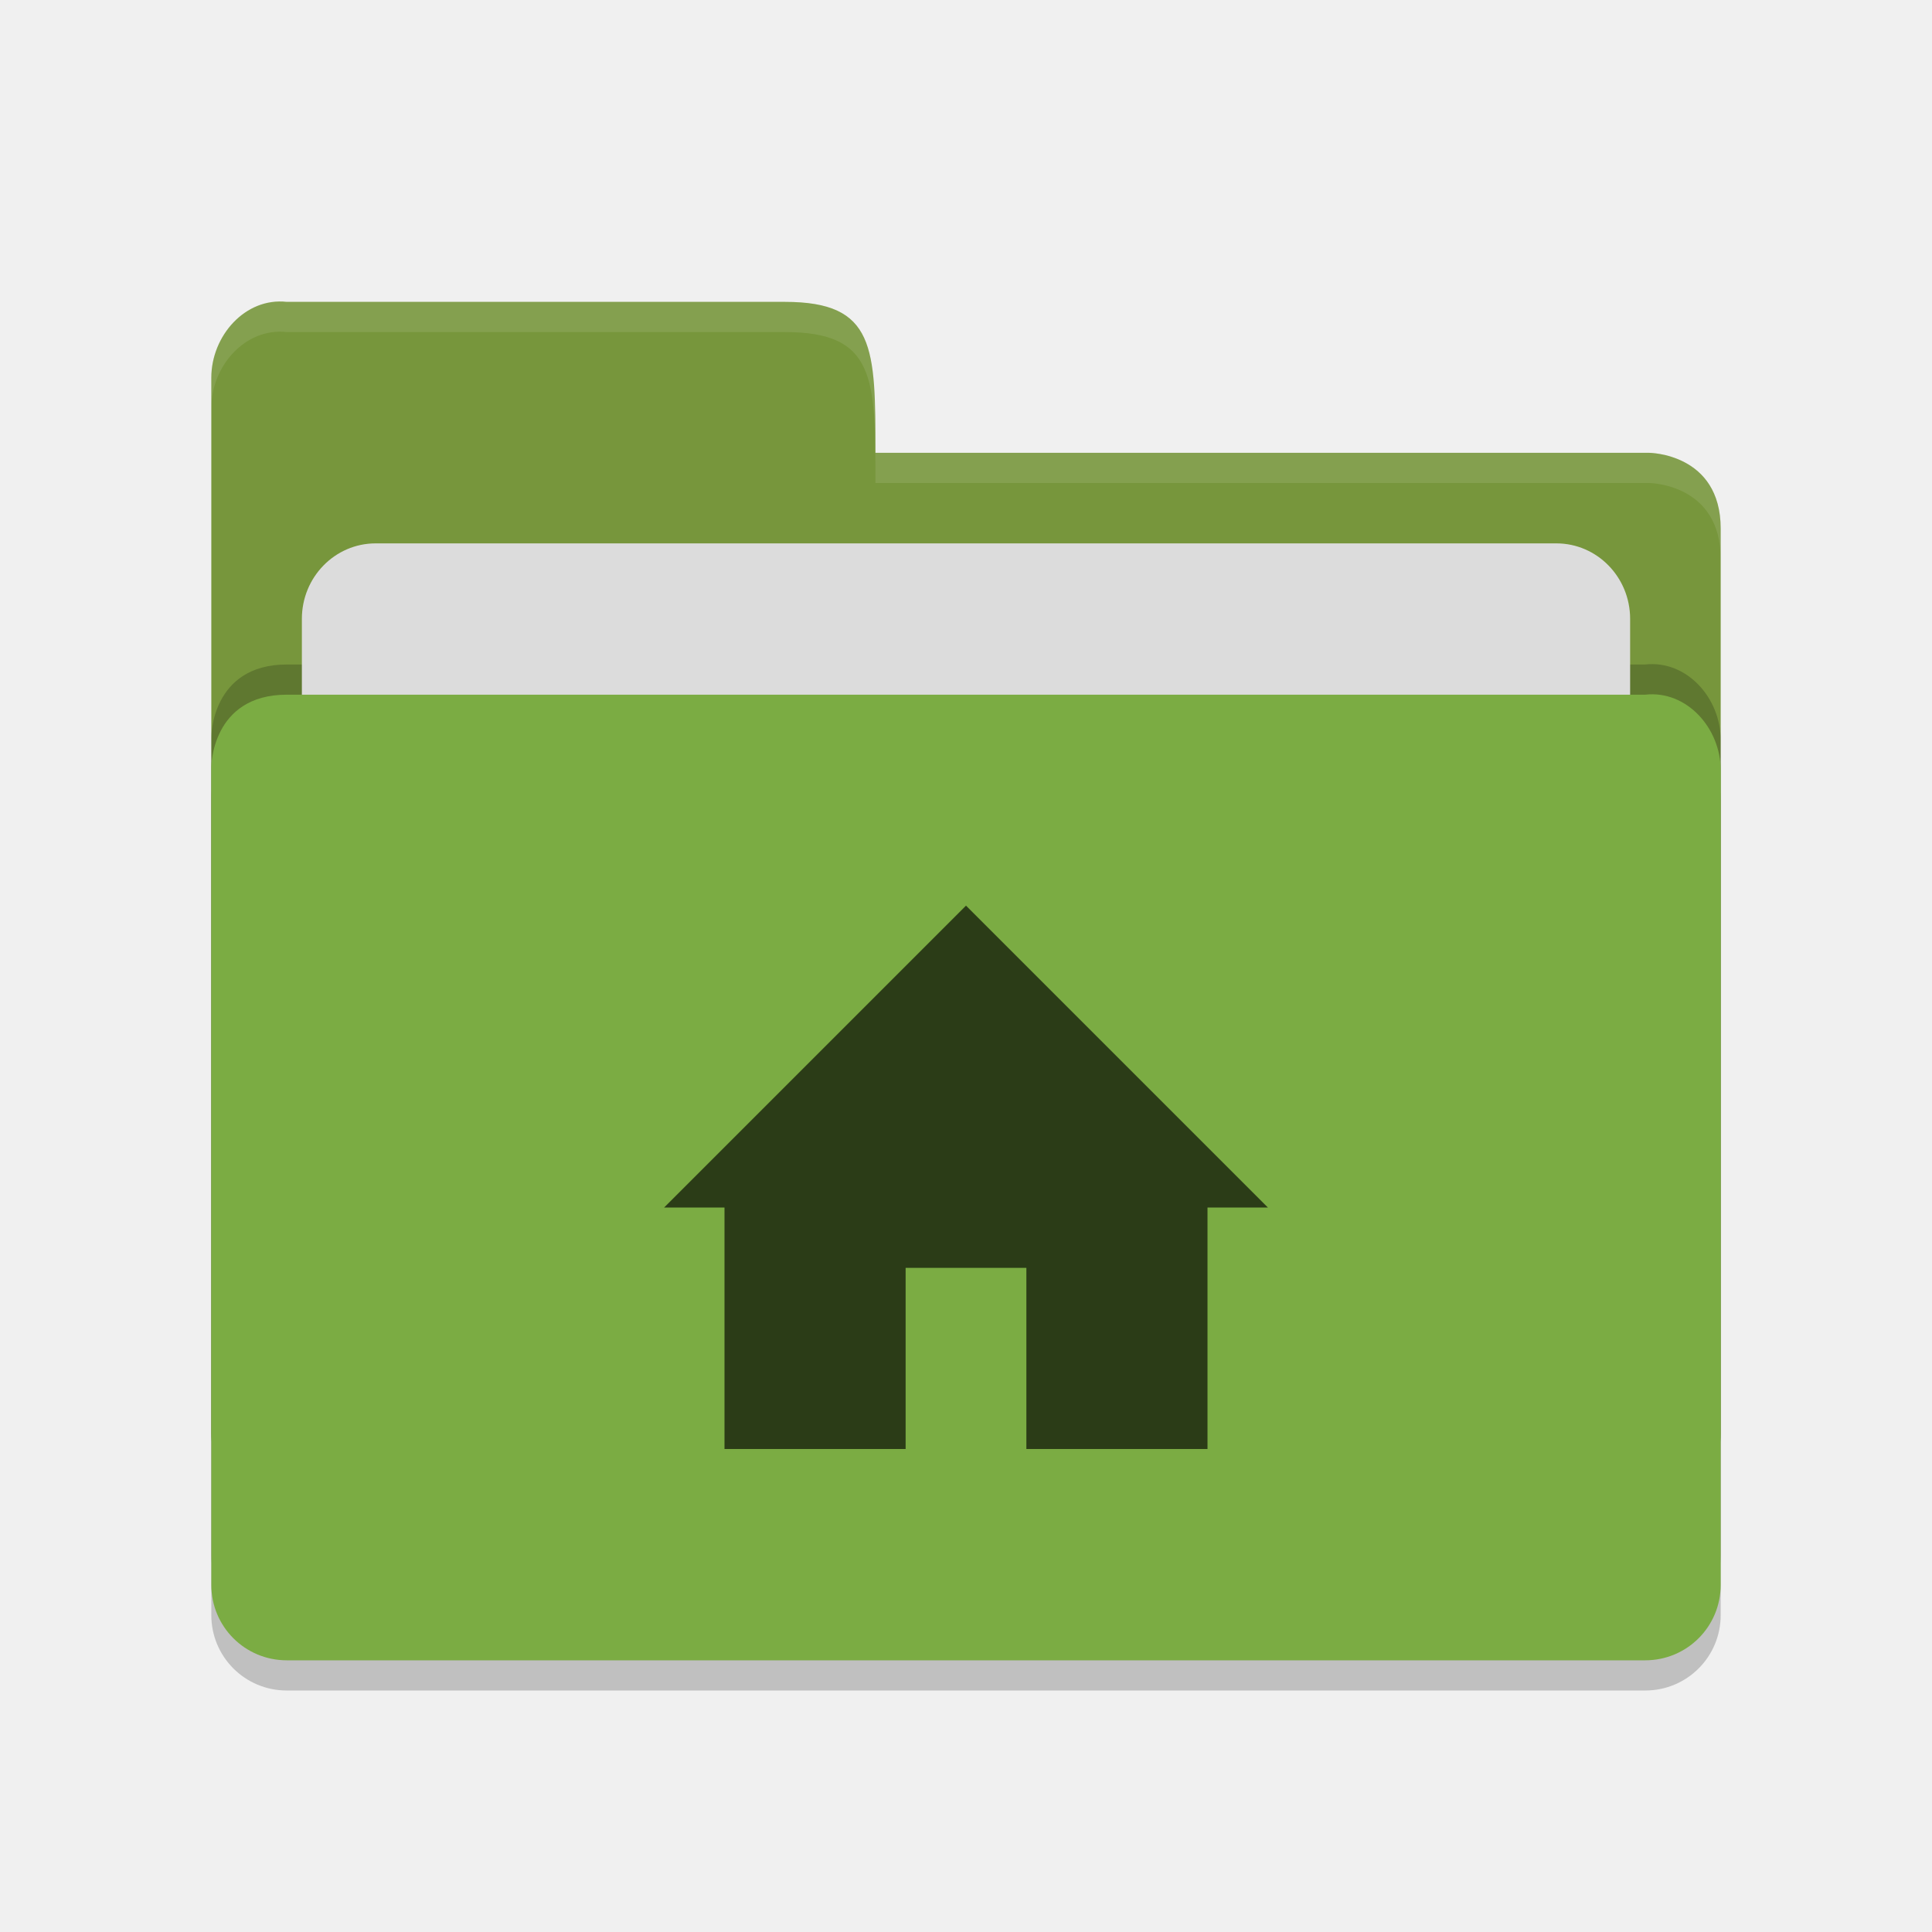
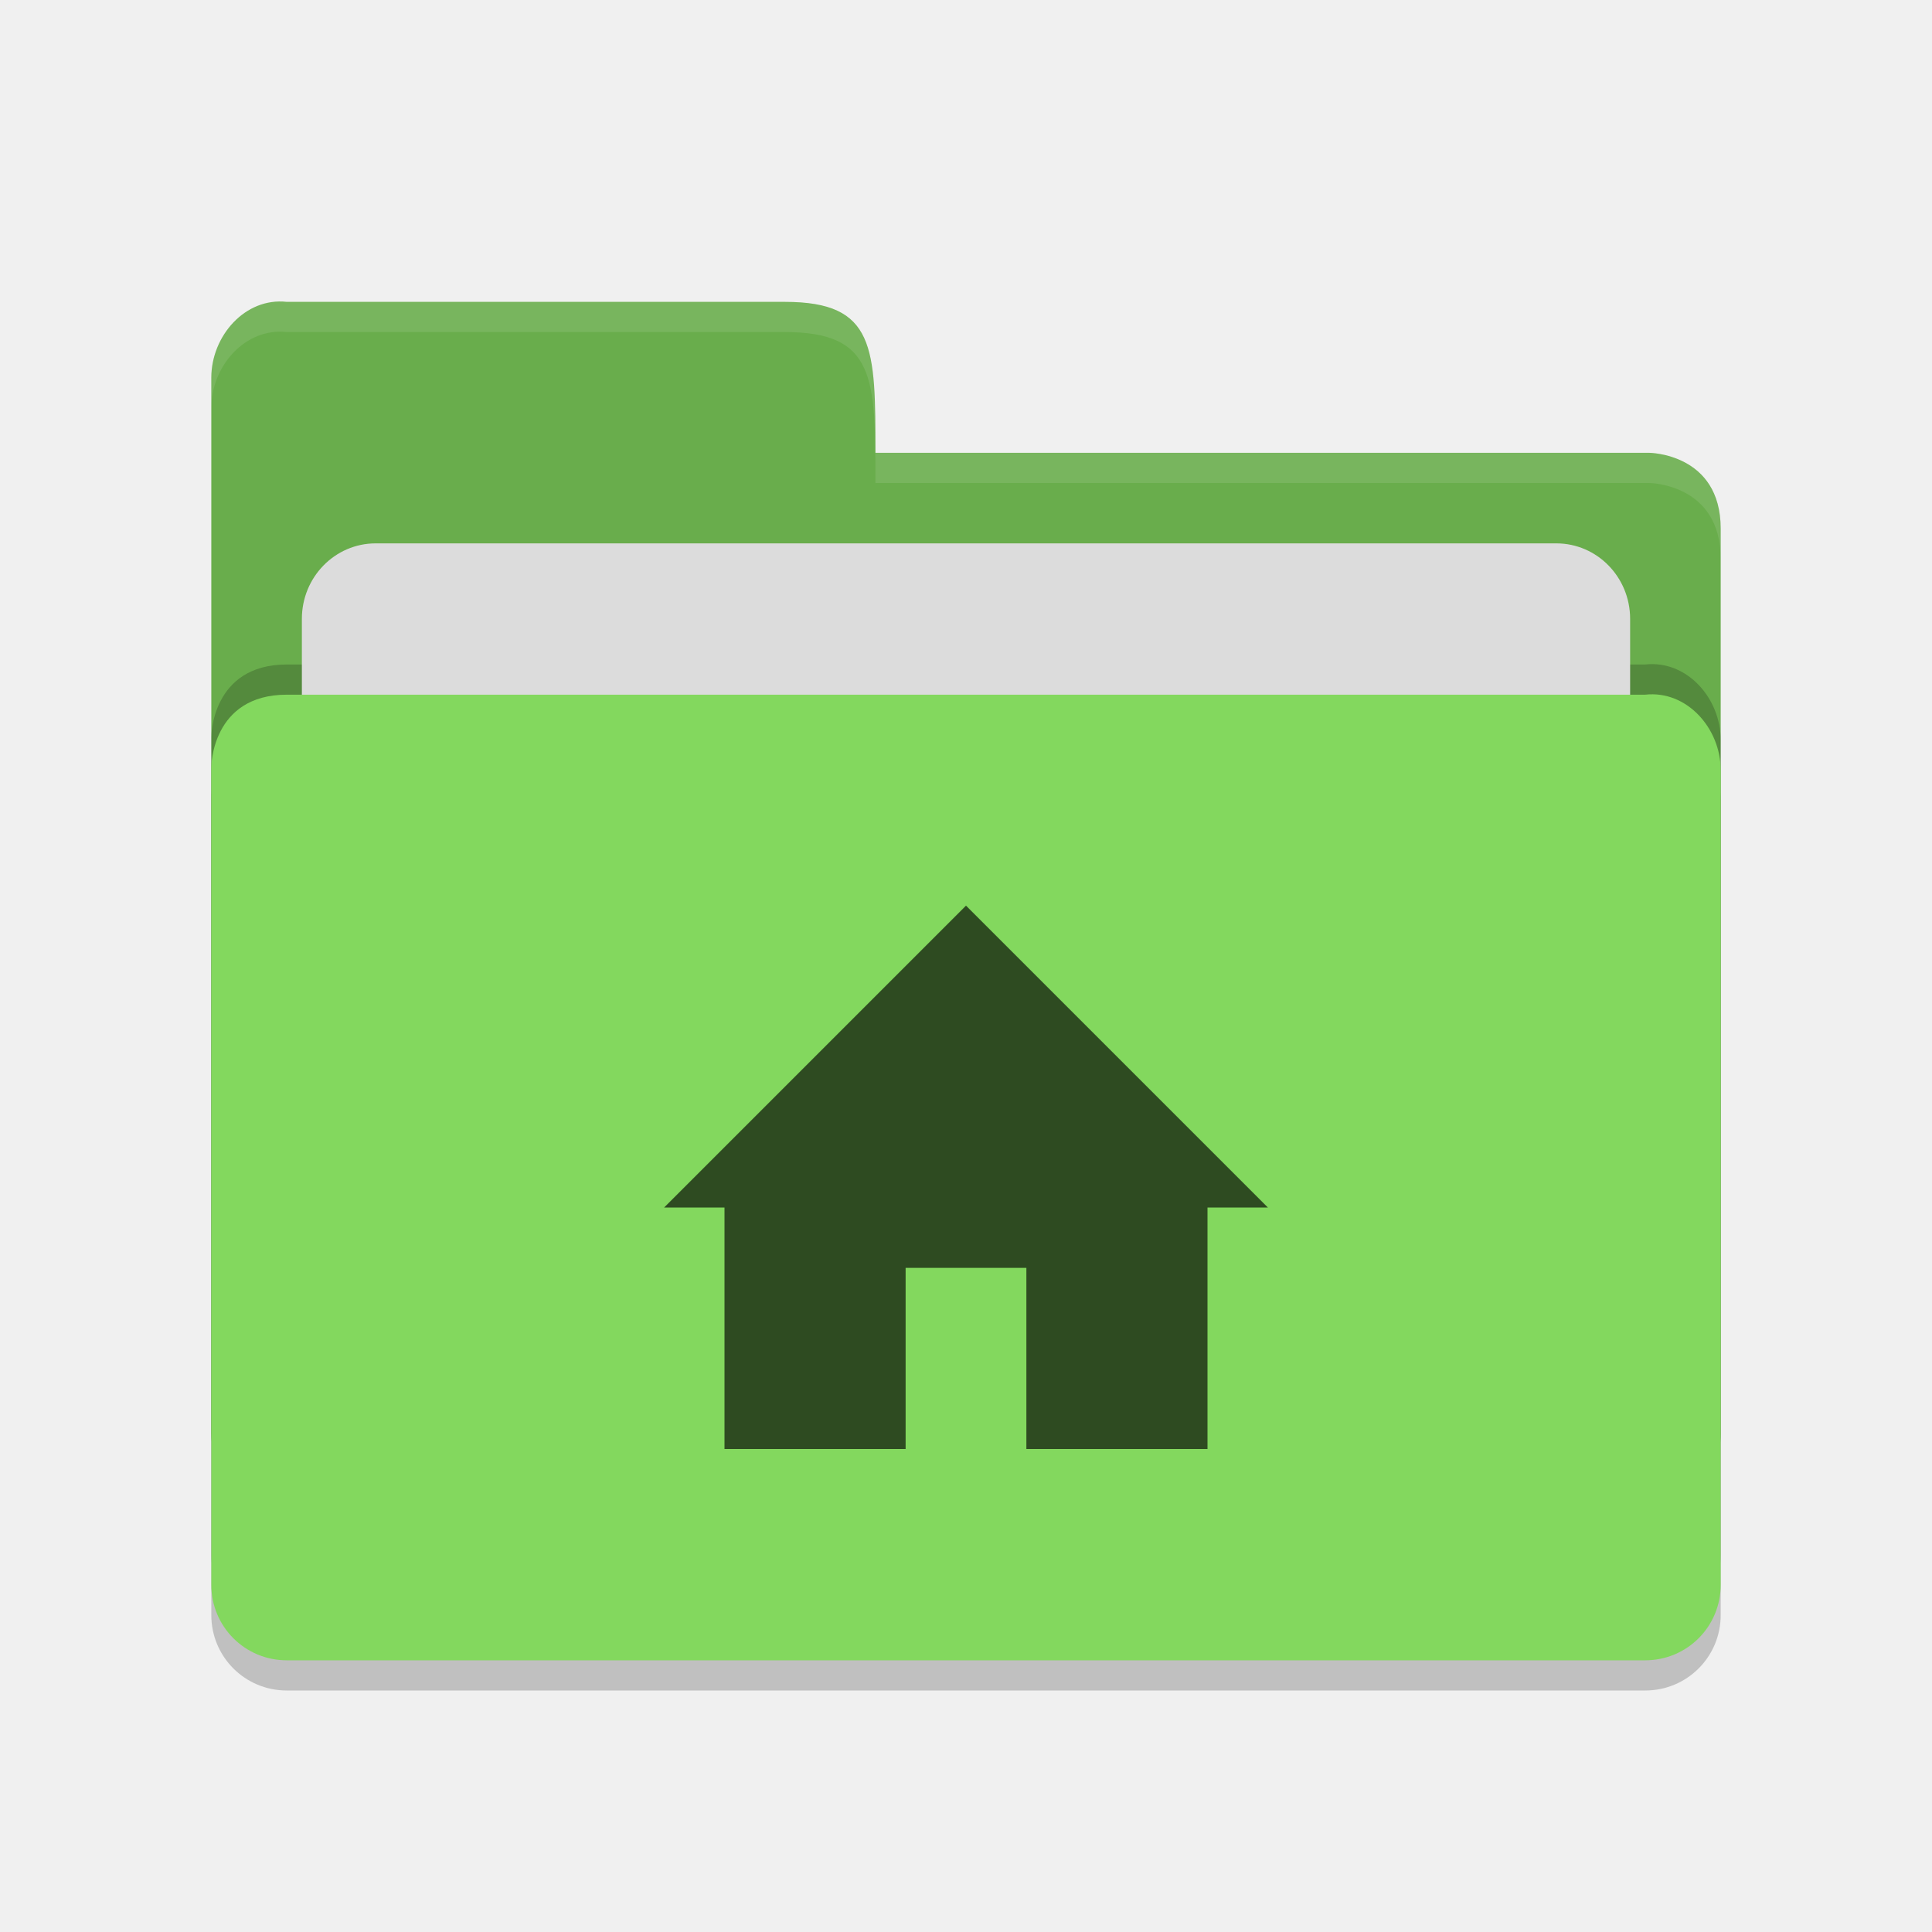
<svg xmlns="http://www.w3.org/2000/svg" height="64" viewBox="0 0 64 64" width="64" version="1.1">
  <path d="m 57,53.501 0,-26.99 c 0,-1.384 -1.123,-2.652 -2.5,-2.499 l -20,0 -4.5,4.09e-4 -20.5,0 C 7,24.013 7,26.408 7,26.408 L 7,53.501 C 7,54.885 8.115,56 9.5,56 l 45,0 c 1.385,0 2.5,-1.115 2.5,-2.499 z" style="opacity:0.2;fill:#000000;fill-opacity:1" />
-   <path style="fill:#77963c;fill-opacity:1" d="M 7,47.5 7,12.513 C 7,11.128 8.123,9.847 9.5,10 L 26,10 c 3,0 3,1.51 3,5 l 25.628,0 c 0,0 2.372,0.012 2.372,2.511 l 0,29.99 c 0,1.384 -1.115,2.499 -2.5,2.499 l -44.999,0 c -1.385,0 -2.5,-1.115 -2.5,-2.499 z" />
+   <path style="fill:#69ad4c;fill-opacity:1" d="M 7,47.5 7,12.513 C 7,11.128 8.123,9.847 9.5,10 L 26,10 c 3,0 3,1.51 3,5 l 25.628,0 c 0,0 2.372,0.012 2.372,2.511 l 0,29.99 c 0,1.384 -1.115,2.499 -2.5,2.499 l -44.999,0 c -1.385,0 -2.5,-1.115 -2.5,-2.499 z" />
  <path d="m 57,51.501 0,-26.99 c 0,-1.384 -1.123,-2.652 -2.5,-2.499 l -20,0 -4.5,4.09e-4 -20.5,0 C 7,22.013 7,24.408 7,24.408 L 7,51.501 C 7,52.885 8.115,54 9.5,54 l 45,0 c 1.385,0 2.5,-1.115 2.5,-2.499 z" style="opacity:0.2;fill:#000000;fill-opacity:1" />
  <rect rx="2.444" ry="2.5" y="18" x="10" height="20" width="44" style="opacity:1;fill:#dcdcdc;fill-opacity:1;" />
-   <path style="fill:#7bac43;fill-opacity:1" d="m 57,52.501 0,-26.99 c 0,-1.384 -1.123,-2.652 -2.5,-2.499 l -20,0 -4.5,4.09e-4 -20.5,0 C 7,23.013 7,25.408 7,25.408 L 7,52.501 c 0,1.384 1.115,2.499 2.5,2.499 l 45,0 c 1.385,0 2.5,-1.115 2.5,-2.499 z" />
+   <path style="fill:#83d85e;fill-opacity:1" d="m 57,52.501 0,-26.99 c 0,-1.384 -1.123,-2.652 -2.5,-2.499 l -20,0 -4.5,4.09e-4 -20.5,0 C 7,23.013 7,25.408 7,25.408 L 7,52.501 c 0,1.384 1.115,2.499 2.5,2.499 l 45,0 c 1.385,0 2.5,-1.115 2.5,-2.499 z" />
  <path style="opacity:0.1;fill:#ffffff;fill-opacity:1" d="M 9.5,10 C 8.123,9.847 7,11.127 7,12.512 l 0,1.002 C 7,12.129 8.123,10.847 9.5,11 L 26,11 c 3,0 3,1.51 3,5 l 25.629,0 C 54.629,16 57,16.013 57,18.512 l 0,-1 C 57,15.013 54.629,15 54.629,15 L 29,15 c 0,-3.49 0,-5 -3,-5 L 9.5,10 Z" />
  <path style="opacity:0.65;enable-background:new" d="m 22,40 2,0 0,8 6,0 0,-6 4,0 0,6 6,0 0,-8 2,0 -10,-10 z" />
</svg>
